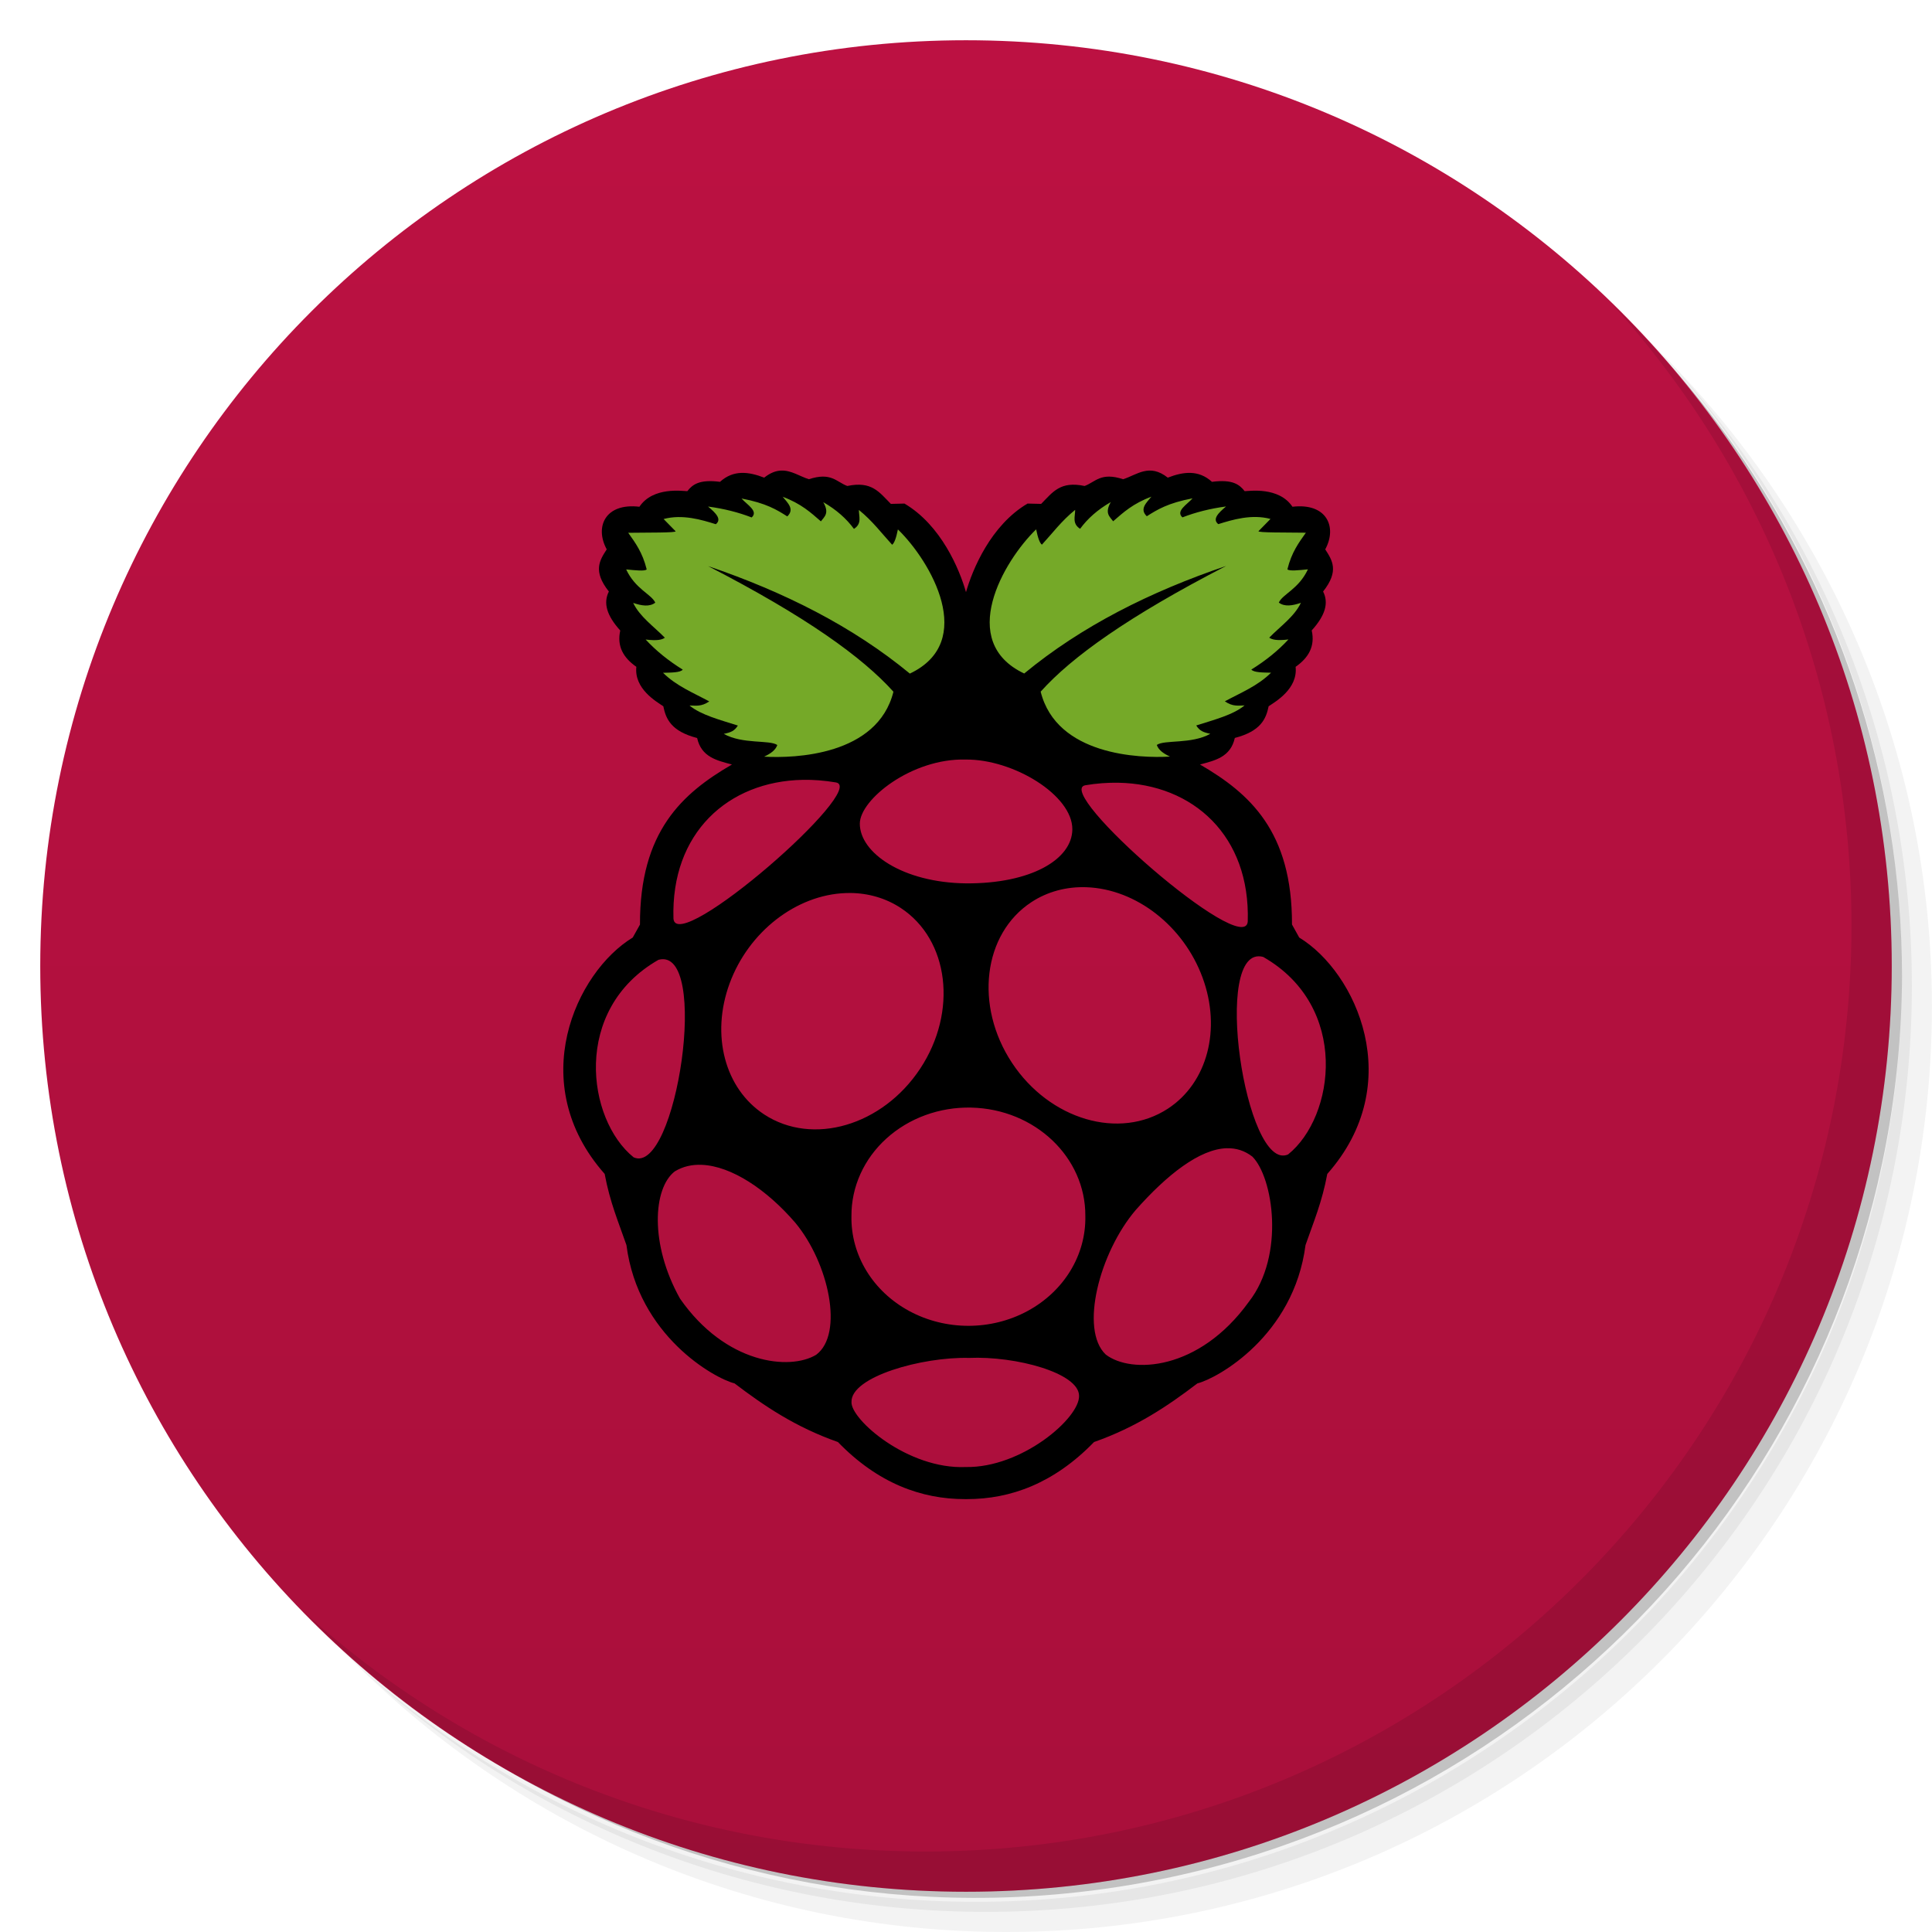
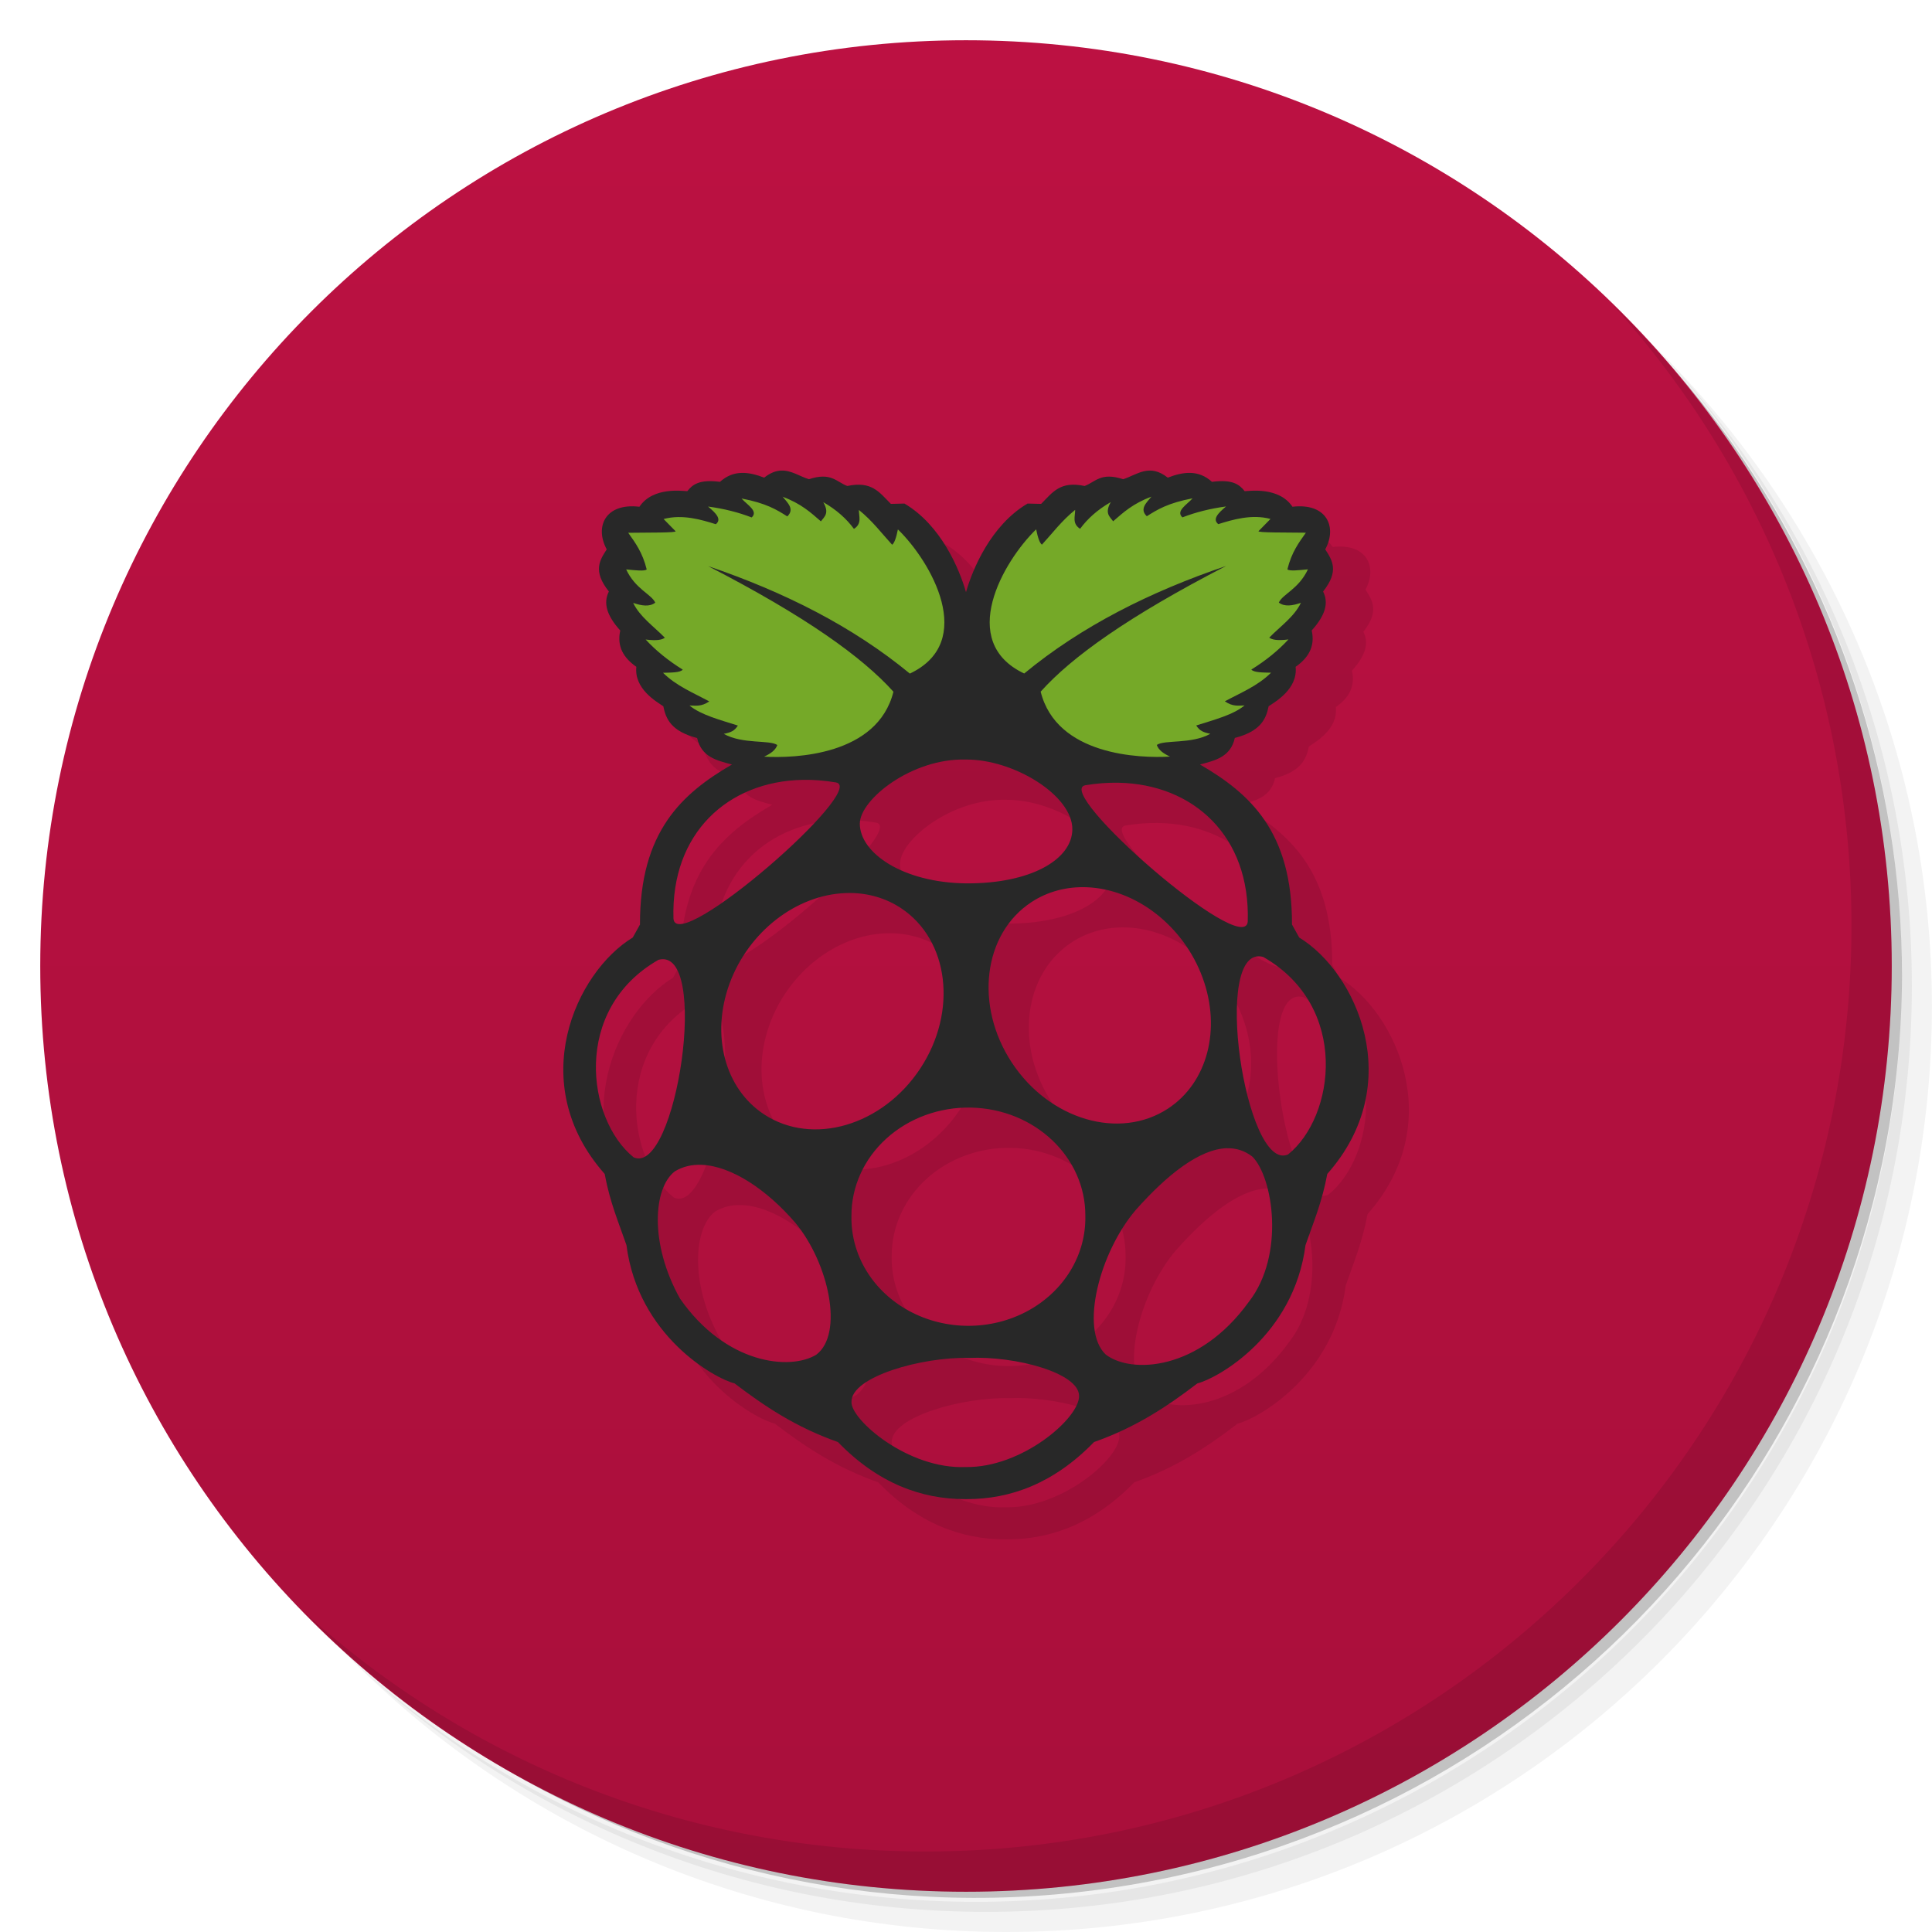
<svg xmlns="http://www.w3.org/2000/svg" version="1.1" viewBox="0 0 48 48">
  <defs>
    <linearGradient id="linearGradient001" x2="0" y1="47" y2="1" gradientUnits="userSpaceOnUse">
      <stop style="stop-color:#a90f3b" offset="0" />
      <stop style="stop-color:#bc1142" offset="1" />
    </linearGradient>
  </defs>
  <path d="m36.31 5c5.859 4.062 9.688 10.831 9.688 18.5 0 12.426-10.07 22.5-22.5 22.5-7.669 0-14.438-3.828-18.5-9.688 1.037 1.822 2.306 3.499 3.781 4.969 4.085 3.712 9.514 5.969 15.469 5.969 12.703 0 23-10.298 23-23 0-5.954-2.256-11.384-5.969-15.469-1.469-1.475-3.147-2.744-4.969-3.781zm4.969 3.781c3.854 4.113 6.219 9.637 6.219 15.719 0 12.703-10.297 23-23 23-6.081 0-11.606-2.364-15.719-6.219 4.16 4.144 9.883 6.719 16.219 6.719 12.703 0 23-10.298 23-23 0-6.335-2.575-12.06-6.719-16.219z" style="opacity:.05" />
  <path d="m41.28 8.781c3.712 4.085 5.969 9.514 5.969 15.469 0 12.703-10.297 23-23 23-5.954 0-11.384-2.256-15.469-5.969 4.113 3.854 9.637 6.219 15.719 6.219 12.703 0 23-10.298 23-23 0-6.081-2.364-11.606-6.219-15.719z" style="opacity:.1" />
  <path d="m31.25 2.375c8.615 3.154 14.75 11.417 14.75 21.13 0 12.426-10.07 22.5-22.5 22.5-9.708 0-17.971-6.135-21.12-14.75a23 23 0 0 0 44.875-7 23 23 0 0 0-16-21.875z" style="opacity:.2" />
  <circle cx="24" cy="24" r="23" style="fill:url(#linearGradient001)" />
+   <path d="m20.412 12.691c-0.129 4e-3 -0.268 0.051-0.426 0.176-0.387-0.149-0.762-0.2-1.098 0.104-0.518-0.067-0.685 0.071-0.812 0.232-0.114-0.002-0.852-0.117-1.19 0.387-0.849-0.1-1.117 0.499-0.812 1.059-0.173 0.268-0.353 0.535 0.053 1.047-0.143 0.285-0.055 0.595 0.283 0.969-0.089 0.401 0.086 0.682 0.4 0.902-0.059 0.548 0.502 0.867 0.67 0.98 0.064 0.319 0.198 0.622 0.84 0.789 0.106 0.476 0.492 0.558 0.865 0.658-1.234 0.717-2.292 1.661-2.285 3.977l-0.18 0.322c-1.415 0.86-2.688 3.625-0.697 5.873 0.13 0.704 0.347 1.208 0.541 1.768 0.29 2.254 2.186 3.311 2.686 3.436 0.733 0.558 1.513 1.086 2.568 1.457 0.995 1.026 2.074 1.419 3.158 1.418 0.016-1e-5 0.031 1.78e-4 0.047 0 1.084 6.75e-4 2.163-0.392 3.158-1.418 1.056-0.371 1.836-0.899 2.568-1.457 0.5-0.125 2.395-1.182 2.686-3.436 0.194-0.559 0.411-1.064 0.541-1.768 1.99-2.248 0.718-5.013-0.697-5.873l-0.18-0.324c0.007-2.315-1.051-3.257-2.285-3.975 0.373-0.1 0.759-0.184 0.865-0.66 0.641-0.167 0.775-0.468 0.84-0.787 0.168-0.114 0.729-0.432 0.67-0.98 0.314-0.22 0.49-0.504 0.4-0.904 0.338-0.374 0.427-0.682 0.283-0.967 0.406-0.512 0.226-0.778 0.053-1.047 0.304-0.559 0.035-1.159-0.814-1.059-0.338-0.504-1.074-0.389-1.188-0.387-0.127-0.162-0.295-0.3-0.812-0.232-0.335-0.304-0.711-0.253-1.098-0.104-0.459-0.362-0.762-0.071-1.109 0.039-0.556-0.182-0.684 0.067-0.957 0.168-0.606-0.128-0.789 0.151-1.08 0.445l-0.338-0.008c-0.914 0.539-1.368 1.637-1.529 2.201-0.161-0.564-0.615-1.662-1.529-2.201l-0.338 0.008c-0.291-0.294-0.476-0.573-1.082-0.445-0.273-0.101-0.399-0.35-0.955-0.168-0.228-0.072-0.437-0.223-0.684-0.215zm4.578 7.18c1.188-0.013 2.658 0.887 2.652 1.734-0.005 0.748-1.032 1.353-2.643 1.342-1.577-0.019-2.64-0.761-2.637-1.486 0.003-0.597 1.288-1.625 2.627-1.59zm-4.043 0.504c0.266-5e-3 0.54 0.017 0.82 0.064 0.827 0.139-3.961 4.317-4.035 3.385-0.066-2.128 1.356-3.415 3.215-3.449zm7.84 0.072c1.859 0.035 3.279 1.321 3.213 3.449-0.074 0.933-4.86-3.248-4.033-3.387 0.28-0.047 0.555-0.067 0.82-0.062zm-0.791 2.596a3.075 2.606 55.966 0 1 2.022 5.5 3.075 2.606 55.966 1 1-3.391-5.131 3.075 2.606 55.966 0 1 1.369-0.369zm-5.871 0.143a2.606 3.075 34.034 0 1 1.252 0.371 2.606 3.075 34.034 1 1-3.391 5.131 2.606 3.075 34.034 0 1 2.025-5.5 2.606 3.075 34.034 0 1 0.113-2e-3zm10.258 1.588c2.157 1.232 1.783 3.972 0.619 4.908-1.058 0.47-1.919-5.256-0.619-4.908zm-15.023 0.072c1.3-0.348 0.44 5.378-0.617 4.908-1.163-0.936-1.54-3.676 0.617-4.908zm7.769 3.672a2.906 2.679 0 0 1 2.836 2.693 2.906 2.679 0 1 1-5.811 0 2.906 2.679 0 0 1 2.975-2.693zm6.354 1.01c0.227-0.006 0.439 0.059 0.631 0.207 0.516 0.514 0.817 2.448-0.086 3.607-1.244 1.726-2.928 1.793-3.555 1.312-0.656-0.619-0.155-2.538 0.744-3.592 0.772-0.871 1.585-1.517 2.266-1.535zm-13.045 0.412c0.732 0.031 1.607 0.609 2.322 1.44 0.831 1.001 1.211 2.761 0.518 3.279-0.656 0.396-2.25 0.233-3.383-1.395-0.764-1.365-0.665-2.754-0.129-3.162 0.201-0.122 0.428-0.173 0.672-0.162zm6.635 4.797c1.167-0.051 2.733 0.375 2.736 0.941 0.019 0.55-1.421 1.794-2.814 1.77-1.443 0.062-2.858-1.182-2.84-1.613-0.022-0.632 1.758-1.127 2.918-1.098z" style="opacity:.1;stroke-width:.489" />
  <path d="m40.03 7.531c3.712 4.084 5.969 9.514 5.969 15.469 0 12.703-10.297 23-23 23-5.954 0-11.384-2.256-15.469-5.969 4.178 4.291 10.01 6.969 16.469 6.969 12.703 0 23-10.298 23-23 0-6.462-2.677-12.291-6.969-16.469z" style="opacity:.1" />
-   <path d="m19.412 11.691c-0.129 4e-3 -0.268 0.051-0.426 0.176-0.387-0.149-0.762-0.2-1.098 0.104-0.518-0.067-0.685 0.071-0.812 0.232-0.114-0.002-0.852-0.117-1.19 0.387-0.849-0.1-1.117 0.499-0.812 1.059-0.173 0.268-0.353 0.535 0.053 1.047-0.143 0.285-0.055 0.595 0.283 0.969-0.089 0.401 0.086 0.682 0.4 0.902-0.059 0.548 0.502 0.867 0.67 0.98 0.064 0.319 0.198 0.622 0.84 0.789 0.106 0.476 0.492 0.558 0.865 0.658-1.234 0.717-2.292 1.661-2.285 3.977l-0.18 0.322c-1.415 0.86-2.688 3.625-0.697 5.873 0.13 0.704 0.347 1.208 0.541 1.768 0.29 2.254 2.186 3.311 2.686 3.436 0.733 0.558 1.513 1.086 2.568 1.457 0.995 1.026 2.074 1.419 3.158 1.418 0.016-1e-5 0.031 1.78e-4 0.047 0 1.084 6.75e-4 2.163-0.392 3.158-1.418 1.056-0.371 1.836-0.899 2.568-1.457 0.5-0.125 2.395-1.182 2.686-3.436 0.194-0.559 0.411-1.064 0.541-1.768 1.99-2.248 0.718-5.013-0.697-5.873l-0.18-0.324c0.007-2.315-1.051-3.257-2.285-3.975 0.373-0.1 0.759-0.184 0.865-0.66 0.641-0.167 0.775-0.468 0.84-0.787 0.168-0.114 0.729-0.432 0.67-0.98 0.314-0.22 0.49-0.504 0.4-0.904 0.338-0.374 0.427-0.682 0.283-0.967 0.406-0.512 0.226-0.778 0.053-1.047 0.304-0.559 0.035-1.159-0.814-1.059-0.338-0.504-1.074-0.389-1.188-0.387-0.127-0.162-0.295-0.3-0.812-0.232-0.335-0.304-0.711-0.253-1.098-0.104-0.459-0.362-0.762-0.071-1.109 0.039-0.556-0.182-0.684 0.067-0.957 0.168-0.606-0.128-0.789 0.151-1.08 0.445l-0.338-0.008c-0.914 0.539-1.368 1.637-1.529 2.201-0.161-0.564-0.615-1.662-1.529-2.201l-0.338 0.008c-0.291-0.294-0.476-0.573-1.082-0.445-0.273-0.101-0.399-0.35-0.955-0.168-0.228-0.072-0.437-0.223-0.684-0.215zm4.578 7.18c1.188-0.013 2.658 0.887 2.652 1.734-0.005 0.748-1.032 1.353-2.643 1.342-1.577-0.019-2.64-0.761-2.637-1.486 0.003-0.597 1.288-1.625 2.627-1.59zm-4.043 0.504c0.266-0.005 0.54 0.017 0.82 0.064 0.827 0.139-3.961 4.317-4.035 3.385-0.066-2.128 1.356-3.415 3.215-3.449zm7.84 0.072c1.859 0.035 3.279 1.321 3.213 3.449-0.074 0.933-4.86-3.248-4.033-3.387 0.28-0.047 0.555-0.067 0.82-0.062zm-0.791 2.596a3.075 2.606 55.966 0 1 2.022 5.5 3.075 2.606 55.966 1 1-3.391-5.131 3.075 2.606 55.966 0 1 1.369-0.369zm-5.871 0.143a2.606 3.075 34.034 0 1 1.252 0.371 2.606 3.075 34.034 1 1-3.391 5.131 2.606 3.075 34.034 0 1 2.025-5.5 2.606 3.075 34.034 0 1 0.113-0.002zm10.258 1.588c2.157 1.232 1.783 3.972 0.619 4.908-1.058 0.47-1.919-5.256-0.619-4.908zm-15.023 0.072c1.3-0.348 0.44 5.378-0.617 4.908-1.163-0.936-1.54-3.676 0.617-4.908zm7.769 3.672a2.906 2.679 0 0 1 2.836 2.693 2.906 2.679 0 1 1-5.811 0 2.906 2.679 0 0 1 2.975-2.693zm6.354 1.01c0.227-0.006 0.439 0.059 0.631 0.207 0.516 0.514 0.817 2.448-0.086 3.607-1.244 1.726-2.928 1.793-3.555 1.312-0.656-0.619-0.155-2.538 0.744-3.592 0.772-0.871 1.585-1.517 2.266-1.535zm-13.045 0.412c0.732 0.031 1.607 0.609 2.322 1.44 0.831 1.001 1.211 2.761 0.518 3.279-0.656 0.396-2.25 0.233-3.383-1.395-0.764-1.365-0.665-2.754-0.129-3.162 0.201-0.122 0.428-0.173 0.672-0.162zm6.635 4.797c1.167-0.051 2.733 0.375 2.736 0.941 0.019 0.55-1.421 1.794-2.814 1.77-1.443 0.062-2.858-1.182-2.84-1.613-0.022-0.632 1.758-1.127 2.918-1.098z" style="stroke-width:.489" />
+   <path d="m19.412 11.691c-0.129 4e-3 -0.268 0.051-0.426 0.176-0.387-0.149-0.762-0.2-1.098 0.104-0.518-0.067-0.685 0.071-0.812 0.232-0.114-0.002-0.852-0.117-1.19 0.387-0.849-0.1-1.117 0.499-0.812 1.059-0.173 0.268-0.353 0.535 0.053 1.047-0.143 0.285-0.055 0.595 0.283 0.969-0.089 0.401 0.086 0.682 0.4 0.902-0.059 0.548 0.502 0.867 0.67 0.98 0.064 0.319 0.198 0.622 0.84 0.789 0.106 0.476 0.492 0.558 0.865 0.658-1.234 0.717-2.292 1.661-2.285 3.977l-0.18 0.322c-1.415 0.86-2.688 3.625-0.697 5.873 0.13 0.704 0.347 1.208 0.541 1.768 0.29 2.254 2.186 3.311 2.686 3.436 0.733 0.558 1.513 1.086 2.568 1.457 0.995 1.026 2.074 1.419 3.158 1.418 0.016-1e-5 0.031 1.78e-4 0.047 0 1.084 6.75e-4 2.163-0.392 3.158-1.418 1.056-0.371 1.836-0.899 2.568-1.457 0.5-0.125 2.395-1.182 2.686-3.436 0.194-0.559 0.411-1.064 0.541-1.768 1.99-2.248 0.718-5.013-0.697-5.873l-0.18-0.324c0.007-2.315-1.051-3.257-2.285-3.975 0.373-0.1 0.759-0.184 0.865-0.66 0.641-0.167 0.775-0.468 0.84-0.787 0.168-0.114 0.729-0.432 0.67-0.98 0.314-0.22 0.49-0.504 0.4-0.904 0.338-0.374 0.427-0.682 0.283-0.967 0.406-0.512 0.226-0.778 0.053-1.047 0.304-0.559 0.035-1.159-0.814-1.059-0.338-0.504-1.074-0.389-1.188-0.387-0.127-0.162-0.295-0.3-0.812-0.232-0.335-0.304-0.711-0.253-1.098-0.104-0.459-0.362-0.762-0.071-1.109 0.039-0.556-0.182-0.684 0.067-0.957 0.168-0.606-0.128-0.789 0.151-1.08 0.445l-0.338-0.008c-0.914 0.539-1.368 1.637-1.529 2.201-0.161-0.564-0.615-1.662-1.529-2.201l-0.338 0.008c-0.291-0.294-0.476-0.573-1.082-0.445-0.273-0.101-0.399-0.35-0.955-0.168-0.228-0.072-0.437-0.223-0.684-0.215zm4.578 7.18c1.188-0.013 2.658 0.887 2.652 1.734-0.005 0.748-1.032 1.353-2.643 1.342-1.577-0.019-2.64-0.761-2.637-1.486 0.003-0.597 1.288-1.625 2.627-1.59zm-4.043 0.504c0.266-0.005 0.54 0.017 0.82 0.064 0.827 0.139-3.961 4.317-4.035 3.385-0.066-2.128 1.356-3.415 3.215-3.449zm7.84 0.072c1.859 0.035 3.279 1.321 3.213 3.449-0.074 0.933-4.86-3.248-4.033-3.387 0.28-0.047 0.555-0.067 0.82-0.062zm-0.791 2.596a3.075 2.606 55.966 0 1 2.022 5.5 3.075 2.606 55.966 1 1-3.391-5.131 3.075 2.606 55.966 0 1 1.369-0.369zm-5.871 0.143a2.606 3.075 34.034 0 1 1.252 0.371 2.606 3.075 34.034 1 1-3.391 5.131 2.606 3.075 34.034 0 1 2.025-5.5 2.606 3.075 34.034 0 1 0.113-0.002zm10.258 1.588c2.157 1.232 1.783 3.972 0.619 4.908-1.058 0.47-1.919-5.256-0.619-4.908zm-15.023 0.072c1.3-0.348 0.44 5.378-0.617 4.908-1.163-0.936-1.54-3.676 0.617-4.908zm7.769 3.672a2.906 2.679 0 0 1 2.836 2.693 2.906 2.679 0 1 1-5.811 0 2.906 2.679 0 0 1 2.975-2.693zm6.354 1.01c0.227-0.006 0.439 0.059 0.631 0.207 0.516 0.514 0.817 2.448-0.086 3.607-1.244 1.726-2.928 1.793-3.555 1.312-0.656-0.619-0.155-2.538 0.744-3.592 0.772-0.871 1.585-1.517 2.266-1.535zm-13.045 0.412c0.732 0.031 1.607 0.609 2.322 1.44 0.831 1.001 1.211 2.761 0.518 3.279-0.656 0.396-2.25 0.233-3.383-1.395-0.764-1.365-0.665-2.754-0.129-3.162 0.201-0.122 0.428-0.173 0.672-0.162zm6.635 4.797c1.167-0.051 2.733 0.375 2.736 0.941 0.019 0.55-1.421 1.794-2.814 1.77-1.443 0.062-2.858-1.182-2.84-1.613-0.022-0.632 1.758-1.127 2.918-1.098z" style="fill:#282828;stroke-width:.489" />
  <path d="m19.443 12.338c0.127 0.157 0.305 0.312 0.117 0.492-0.259-0.164-0.521-0.328-1.137-0.445 0.139 0.157 0.426 0.314 0.252 0.471-0.326-0.126-0.685-0.218-1.084-0.271 0.191 0.159 0.35 0.316 0.193 0.439-0.348-0.109-0.828-0.255-1.297-0.129l0.297 0.303c0.033 0.041-0.696 0.032-1.176 0.039 0.175 0.247 0.355 0.486 0.459 0.91-0.048 0.049-0.285 0.022-0.51 0 0.23 0.492 0.629 0.616 0.723 0.826-0.141 0.108-0.336 0.079-0.549 0.006 0.166 0.346 0.513 0.584 0.787 0.865-0.069 0.05-0.19 0.08-0.477 0.045 0.254 0.274 0.559 0.523 0.922 0.748-0.064 0.075-0.285 0.073-0.49 0.078 0.329 0.327 0.752 0.497 1.148 0.711-0.198 0.137-0.339 0.103-0.49 0.102 0.281 0.234 0.758 0.357 1.201 0.498-0.084 0.133-0.17 0.17-0.35 0.207 0.469 0.263 1.141 0.143 1.33 0.277-0.046 0.132-0.174 0.217-0.328 0.289 0.755 0.044 2.817-0.027 3.213-1.613-0.772-0.861-2.18-1.871-4.604-3.121 1.885 0.641 3.587 1.495 5.012 2.67 1.675-0.792 0.521-2.789-0.297-3.582-0.041 0.209-0.089 0.342-0.143 0.381-0.266-0.29-0.484-0.587-0.826-0.865-0.001 0.164 0.081 0.341-0.123 0.471-0.184-0.251-0.432-0.474-0.762-0.664 0.159 0.278 0.027 0.361-0.059 0.477-0.252-0.219-0.491-0.441-0.955-0.613zm9.168 0c-0.464 0.172-0.703 0.394-0.955 0.613-0.085-0.115-0.217-0.199-0.059-0.477-0.33 0.19-0.578 0.413-0.762 0.664-0.204-0.13-0.122-0.307-0.123-0.471-0.343 0.279-0.56 0.576-0.826 0.865-0.054-0.039-0.101-0.171-0.143-0.381-0.817 0.793-1.972 2.79-0.297 3.582 1.425-1.176 3.128-2.031 5.016-2.672-2.426 1.251-3.835 2.261-4.607 3.123 0.396 1.586 2.458 1.658 3.213 1.613-0.155-0.072-0.282-0.157-0.328-0.289 0.189-0.135 0.861-0.014 1.33-0.277-0.18-0.037-0.265-0.074-0.35-0.207 0.443-0.141 0.921-0.264 1.201-0.498-0.151 0.002-0.292 0.036-0.49-0.102 0.397-0.214 0.82-0.384 1.148-0.711-0.205-5e-3 -0.426-0.003-0.49-0.078 0.363-0.225 0.668-0.474 0.922-0.748-0.287 0.035-0.407 0.005-0.477-0.045 0.274-0.281 0.621-0.519 0.787-0.865-0.213 0.073-0.408 0.102-0.549-0.006 0.093-0.21 0.493-0.334 0.723-0.826-0.224 0.022-0.462 0.049-0.51 0 0.104-0.424 0.284-0.663 0.459-0.91-0.48-0.007-1.209 0.002-1.176-0.039l0.297-0.303c-0.469-0.126-0.948 0.02-1.297 0.129-0.156-0.123 0.003-0.28 0.193-0.439-0.399 0.053-0.758 0.145-1.084 0.271-0.174-0.157 0.113-0.316 0.252-0.473-0.616 0.117-0.877 0.281-1.137 0.445-0.188-0.18-0.01-0.333 0.117-0.49z" style="fill:#75a928;stroke-width:.489" />
</svg>
